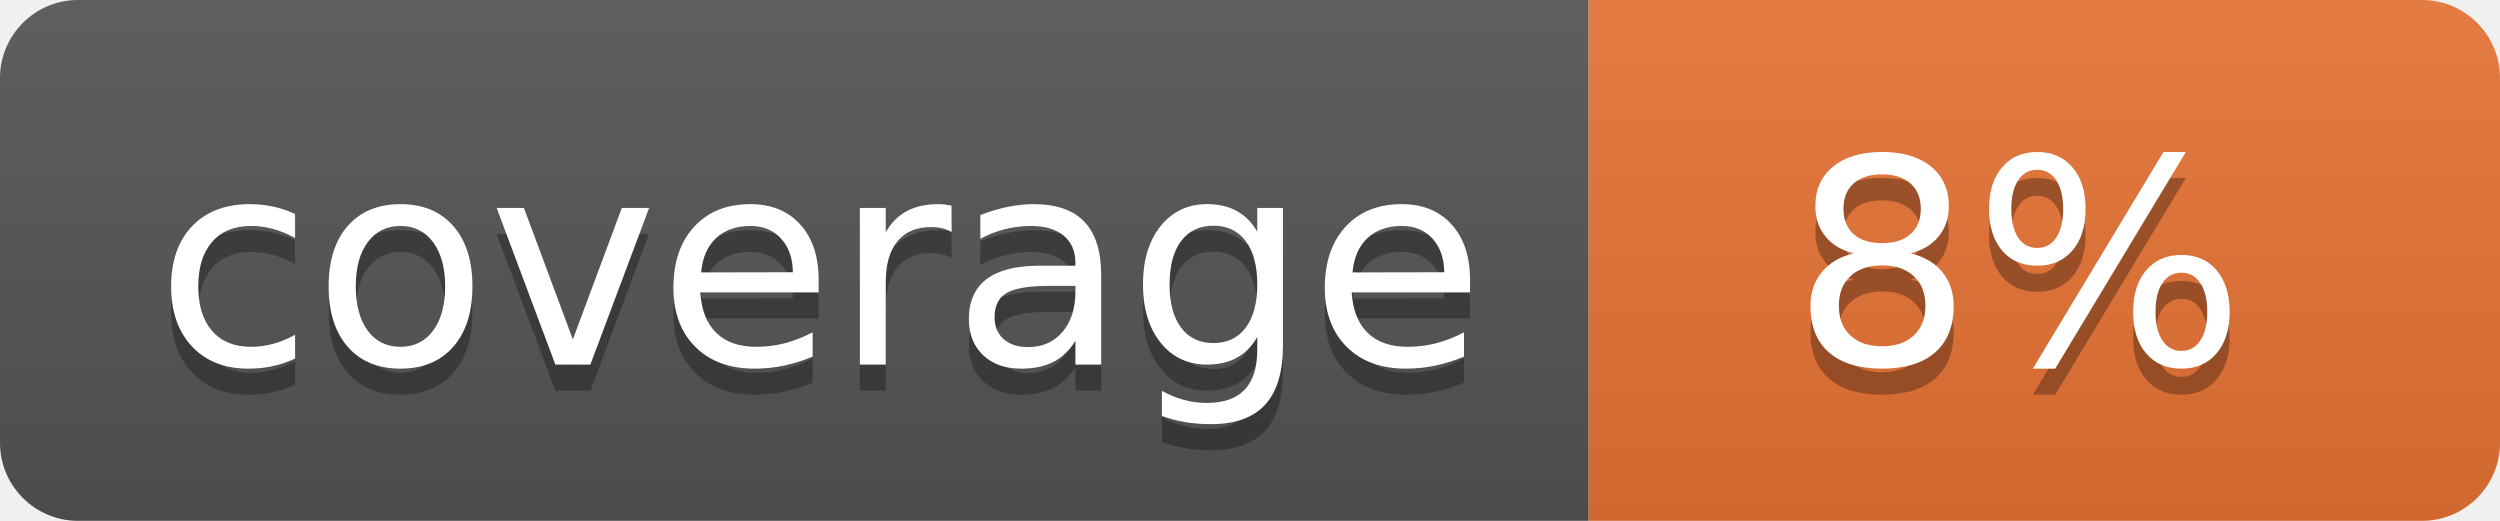
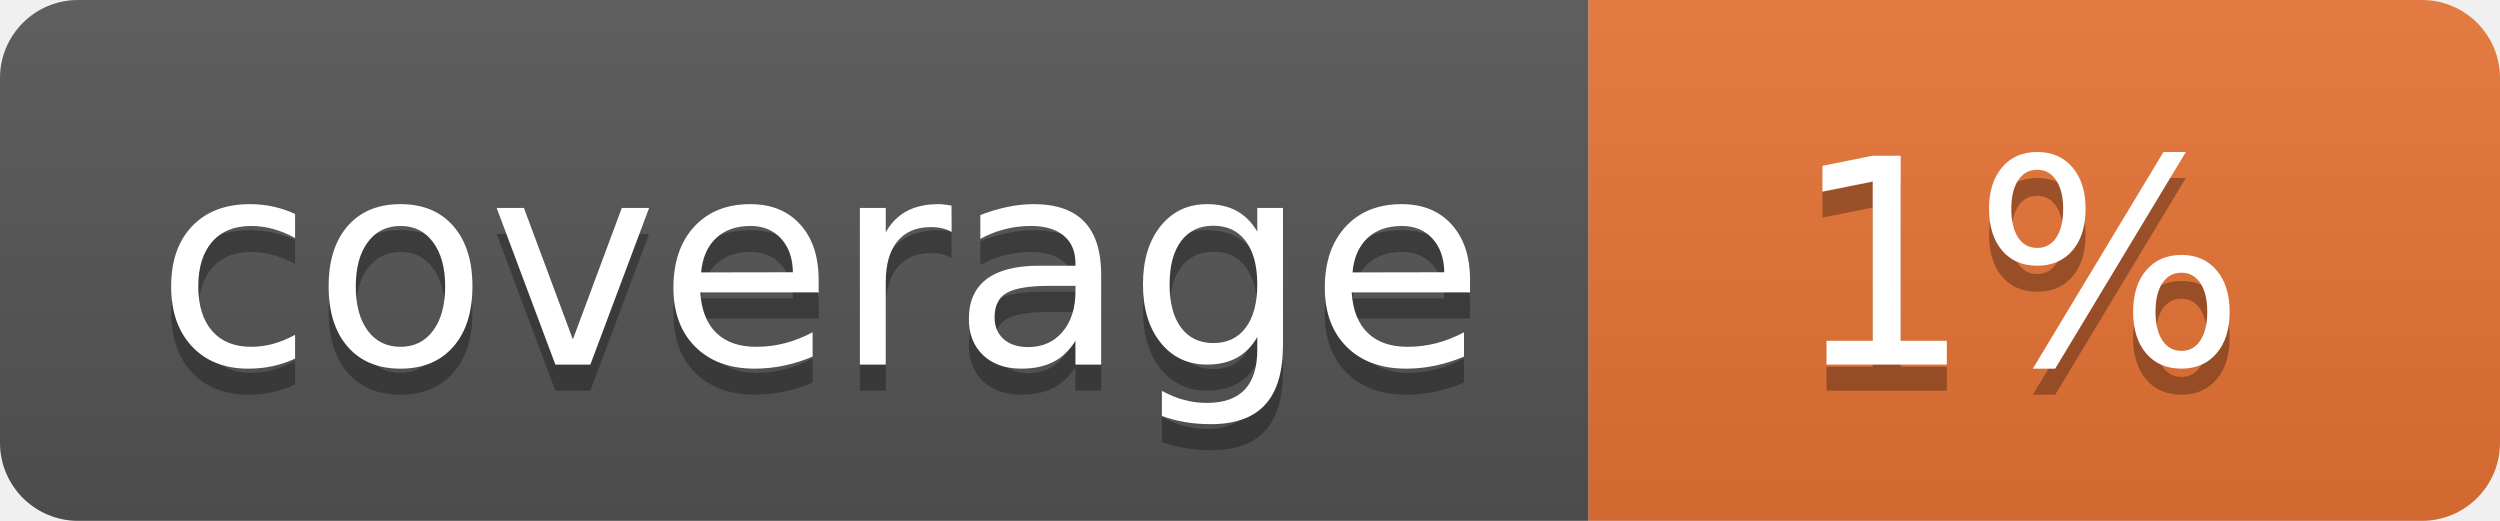
<svg xmlns="http://www.w3.org/2000/svg" width="96" height="20">
  <linearGradient id="b" x2="0" y2="100%">
    <stop offset="0" stop-color="#bbb" stop-opacity=".1" />
    <stop offset="1" stop-opacity=".1" />
  </linearGradient>
  <clipPath id="a">
    <rect width="96" height="20" rx="3" fill="#fff" />
  </clipPath>
  <g clip-path="url(#a)">
    <path fill="#555" d="M0 0h61v20H0z" />
    <path fill="#E87435" d="M61 0h35v20H61z" />
    <path fill="url(#b)" d="M0 0h96v20H0z" />
  </g>
  <g fill="#fff" text-anchor="middle" font-family="DejaVu Sans,Verdana,Geneva,sans-serif" font-size="110">
    <text x="315" y="150" fill="#010101" fill-opacity=".3" transform="scale(.1)" textLength="510">coverage</text>
    <text x="315" y="140" transform="scale(.1)" textLength="510">coverage</text>
-     <text x="775" y="150" fill="#010101" fill-opacity=".3" transform="scale(.1)" textLength="250">8%</text>
-     <text x="775" y="140" transform="scale(.1)" textLength="250">8%</text>
+     <text x="775" y="150" fill="#010101" fill-opacity=".3" transform="scale(.1)" textLength="250">1%</text>
+     <text x="775" y="140" transform="scale(.1)" textLength="250">1%</text>
  </g>
</svg>
